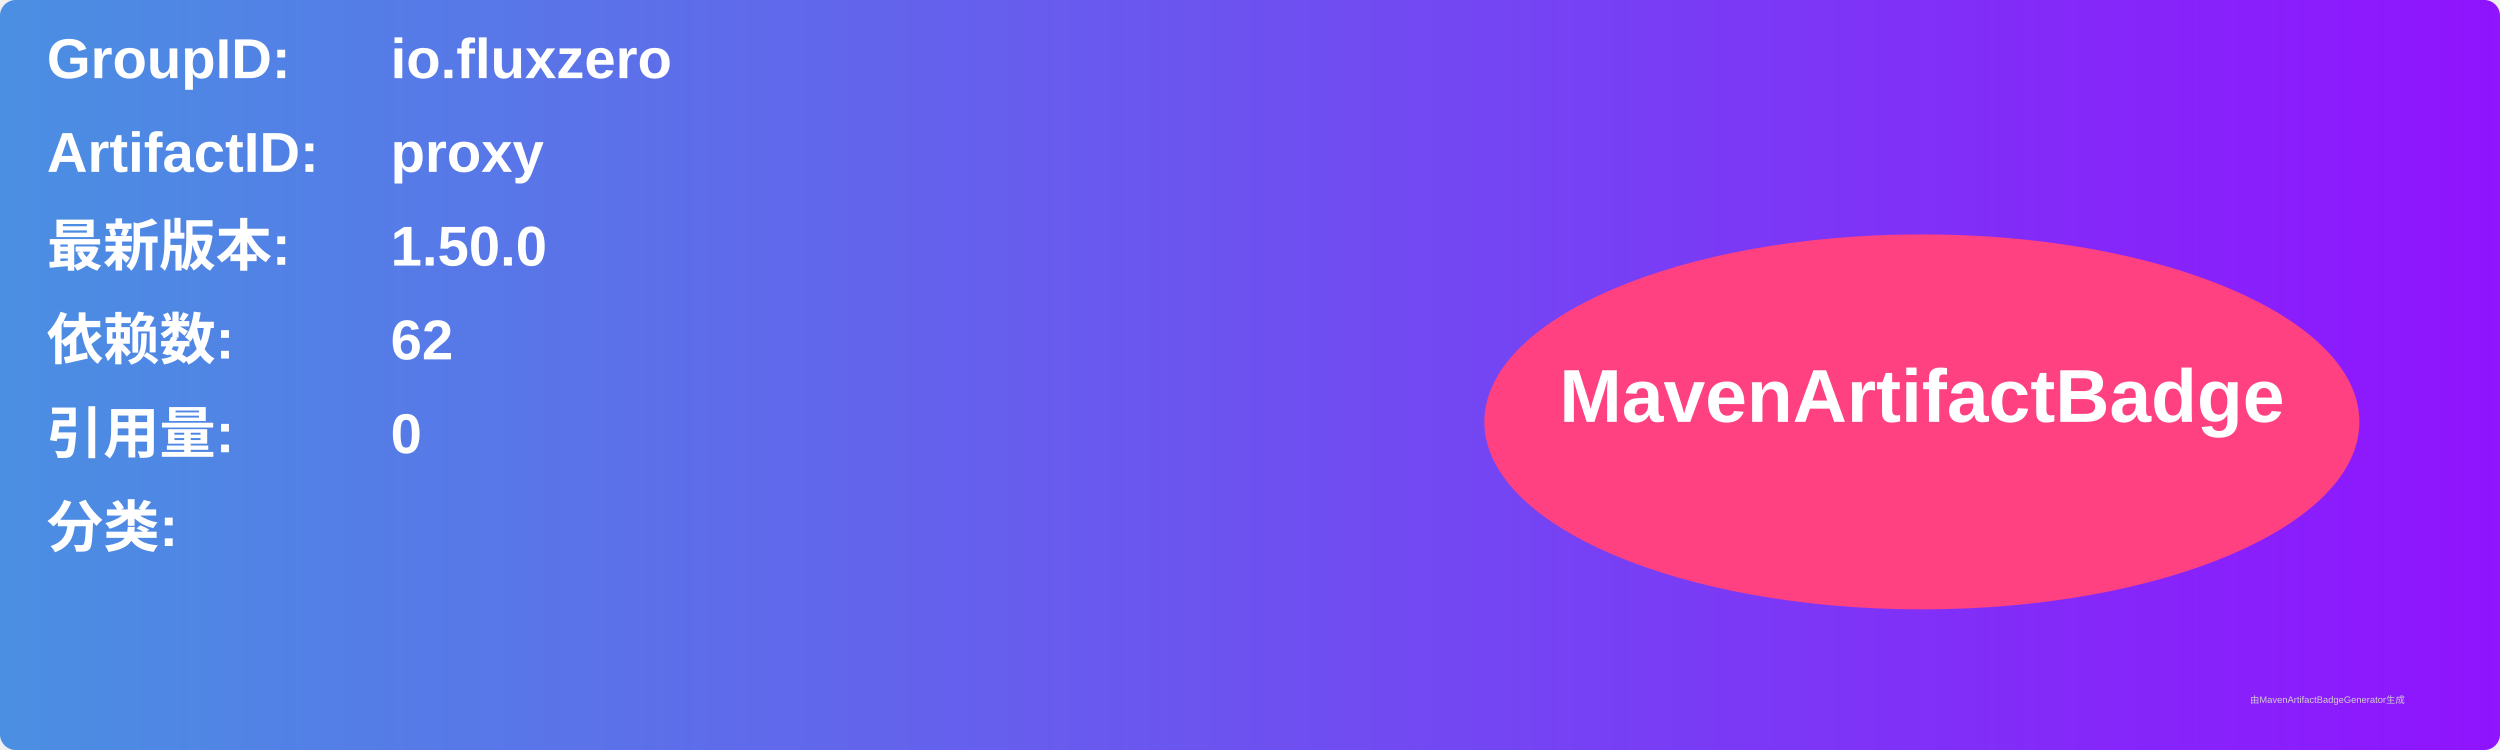
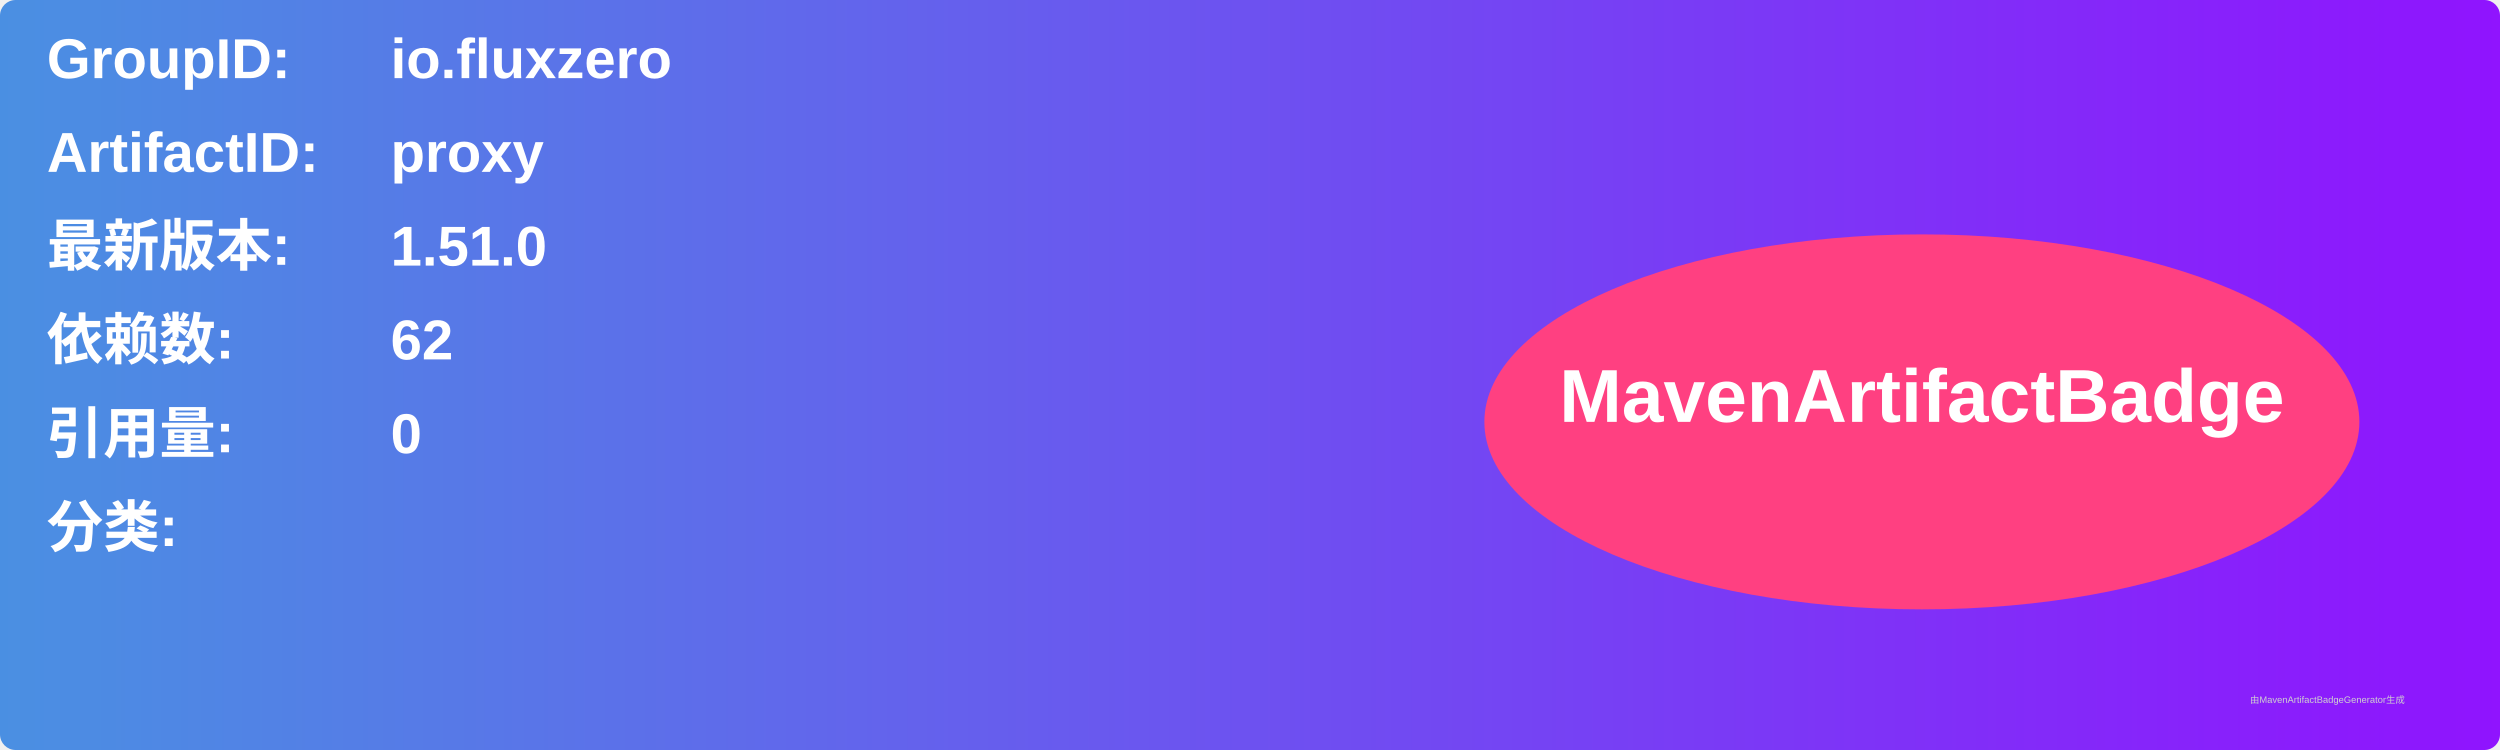
<svg xmlns="http://www.w3.org/2000/svg" width="800" height="240" viewBox="0 0 800 240">
  <linearGradient id="grad" x1="0%" y1="0%" x2="100%" y2="0%">
    <stop offset="0%" stop-color="#4a90e2" />
    <stop offset="100%" stop-color="#9013fe" />
  </linearGradient>
  <rect width="100%" height="100%" rx="5" ry="5" fill="url(#grad)" />
  <g transform="translate(15, 15)">
    <text x="0" y="10" font-family="Arial" font-size="18" fill="white" font-weight="bold" width="260">GroupID:</text>
    <text x="110" y="10" font-family="Arial" font-size="18" fill="white" font-weight="bold" width="460">io.fluxzero</text>
    <text x="0" y="40" font-family="Arial" font-size="18" fill="white" font-weight="bold" width="260">ArtifactID:</text>
    <text x="110" y="40" font-family="Arial" font-size="18" fill="white" font-weight="bold" width="460">proxy</text>
    <text x="0" y="70" font-family="Arial" font-size="18" fill="white" font-weight="bold">最新版本:</text>
    <text x="110" y="70" font-family="Arial" font-size="18" fill="white" font-weight="bold">
-       <tspan font-weight="bold">1.50.0</tspan>
+       <tspan font-weight="bold">1.51.0</tspan>
    </text>
    <text x="0" y="100" font-family="Arial" font-size="18" fill="white" font-weight="bold">依赖数: </text>
    <text x="110" y="100" font-family="Arial" font-size="18" fill="white">
      <tspan font-weight="bold">62</tspan>
    </text>
    <text x="0" y="130" font-family="Arial" font-size="18" fill="white" font-weight="bold">引用量: </text>
    <text x="110" y="130" font-family="Arial" font-size="18" fill="white">
      <tspan font-weight="bold">0</tspan>
    </text>
    <text x="0" y="160" font-family="Arial" font-size="18" fill="white" font-weight="bold">分类:</text>
    <text x="10" y="190" font-family="Arial" font-size="10" fill="white">
      <tspan font-weight="bold" />
    </text>
    <ellipse cx="600" cy="120" rx="140" ry="60" fill="#ff4081" />
    <text x="600" y="120" text-anchor="middle" font-family="Arial" font-size="24" fill="white" font-weight="bold">MavenArtifactBadge</text>
  </g>
  <text x="720" y="225" font-family="Arial" font-size="3" fill="#d0d0d0">由MavenArtifactBadgeGenerator生成</text>
</svg>
